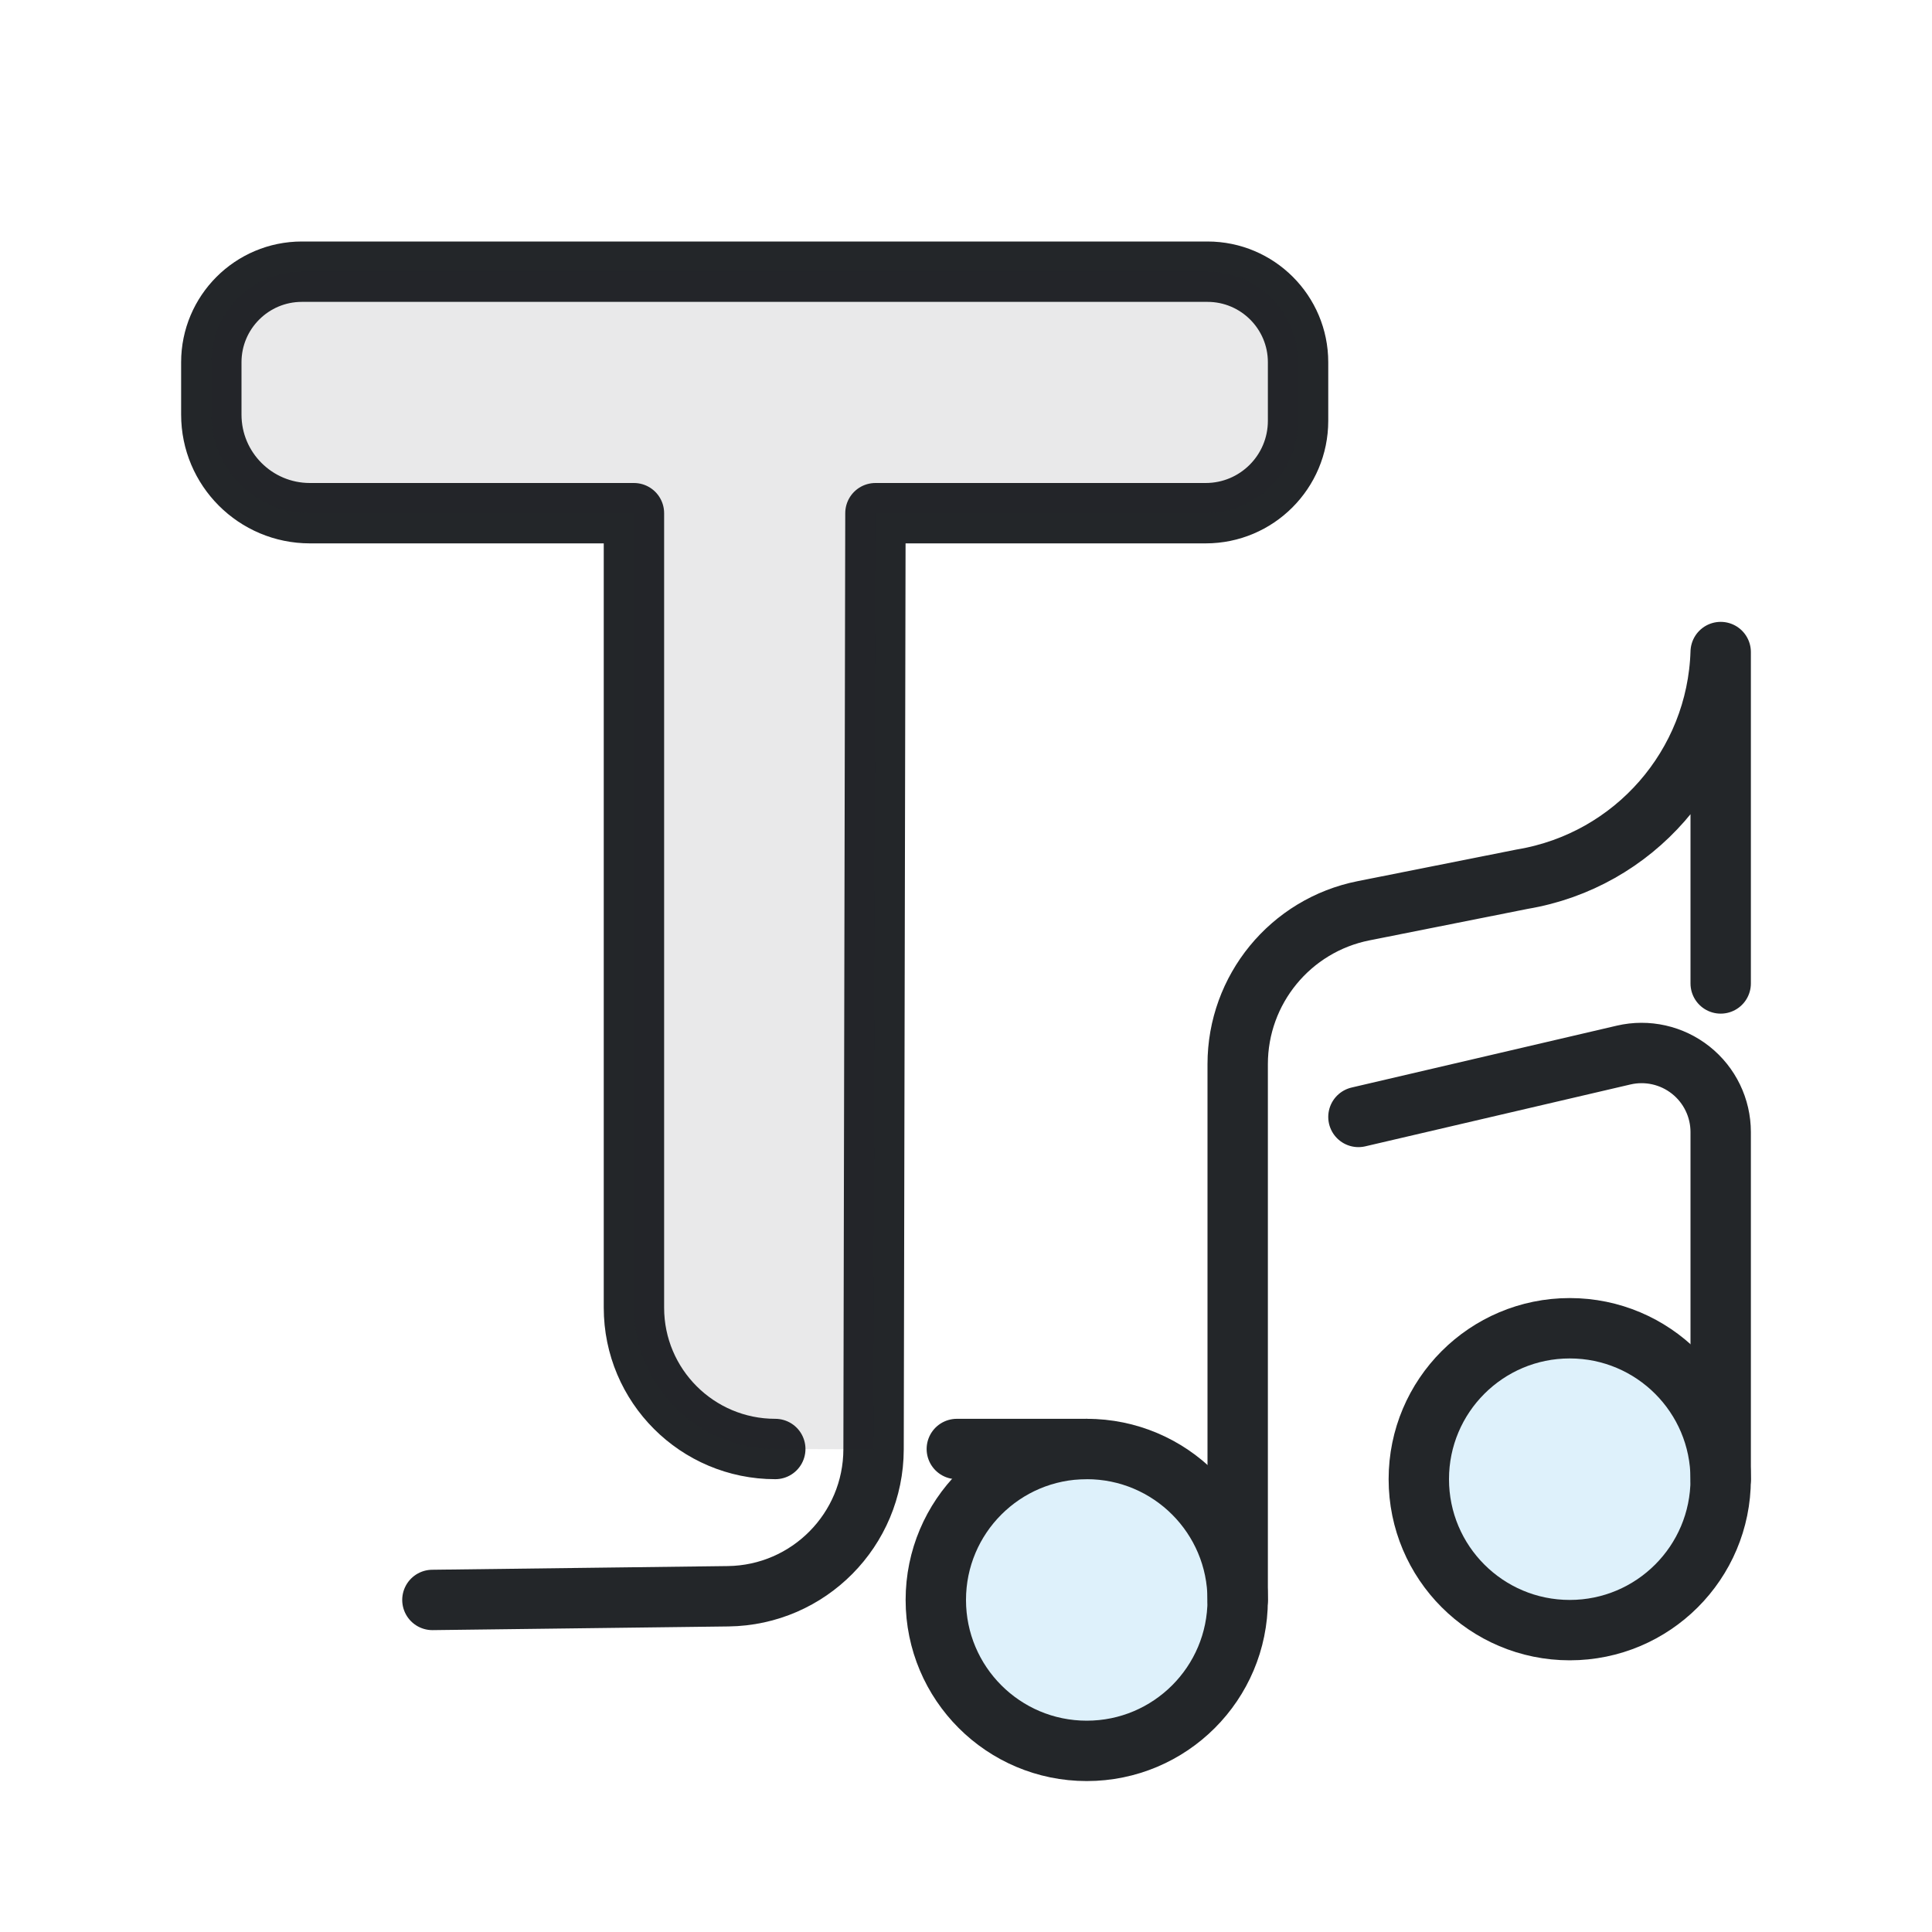
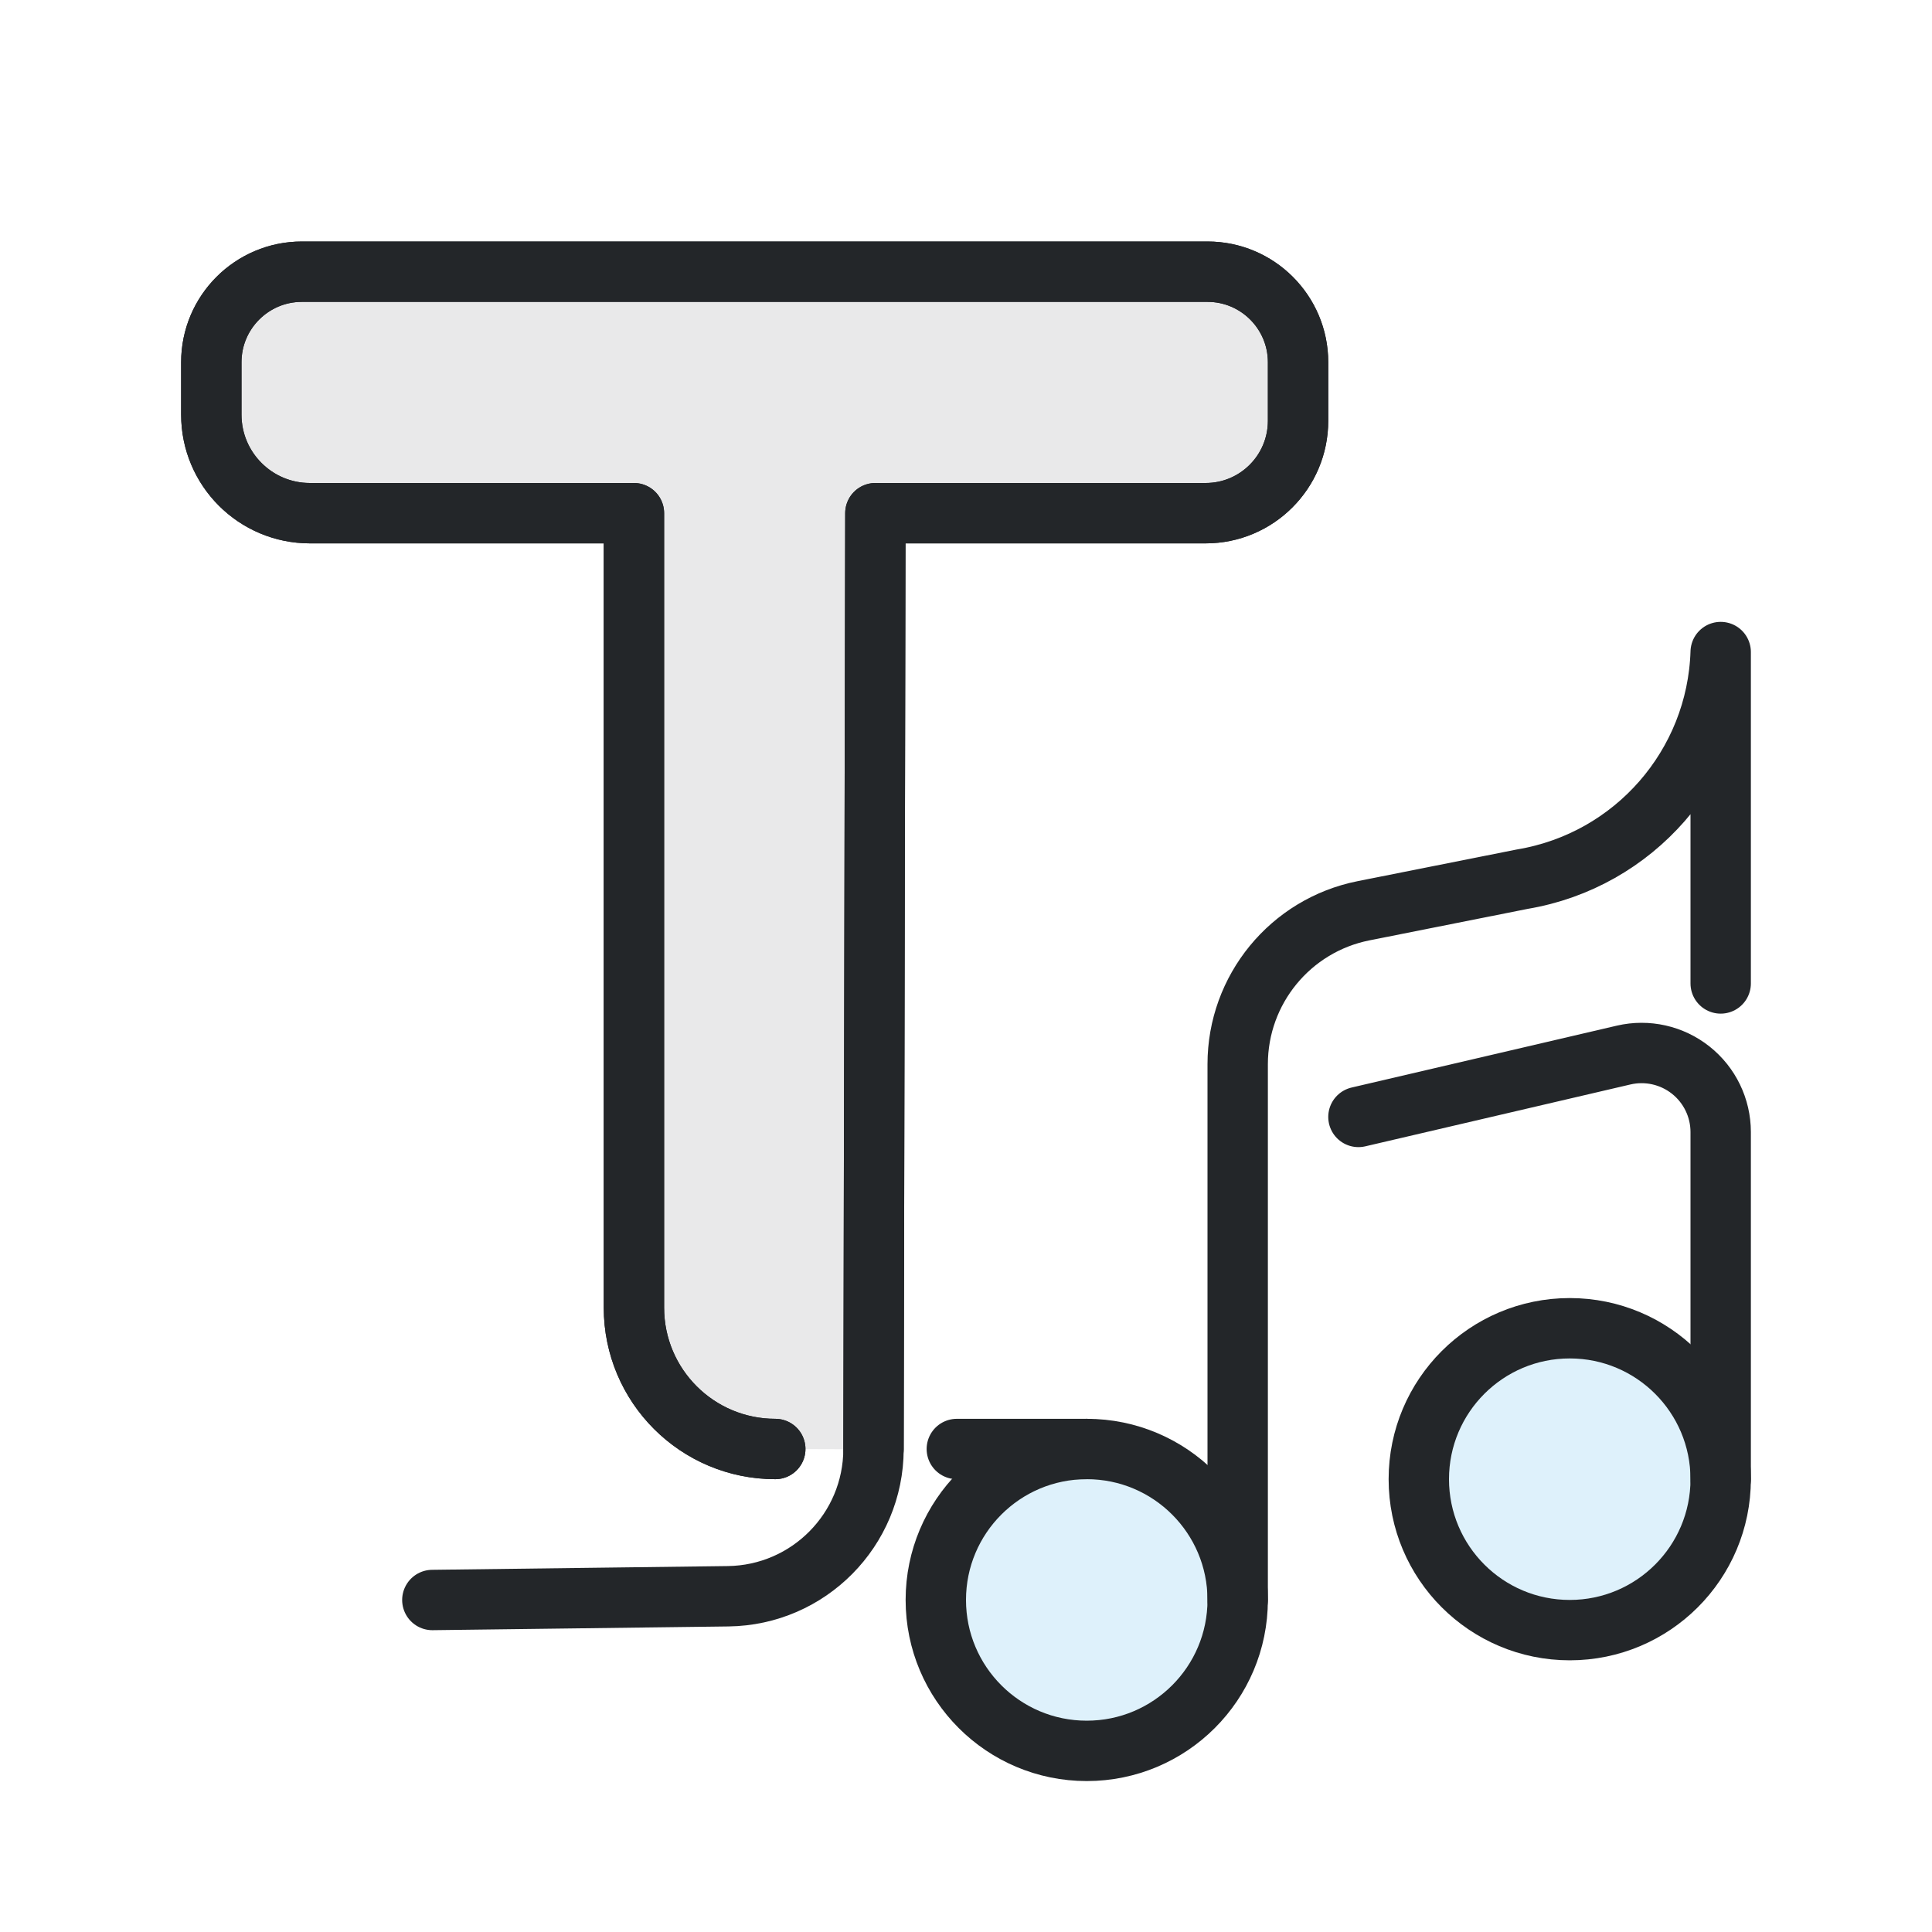
- <svg xmlns="http://www.w3.org/2000/svg" width="32" height="32" viewBox="0 0 32 32" version="1.1" id="svg1">
-   <defs id="defs1">
+ <svg xmlns="http://www.w3.org/2000/svg" width="32" height="32" version="1.1" viewBox="0 0 32 32">
+   <defs>
    <style id="current-color-scheme">.ColorScheme-Text {color:#232629;} .ColorScheme-Highlight {color:#3daee9;}</style>
  </defs>
-   <g fill="none" stroke="currentColor" stroke-width="1" stroke-linecap="round" stroke-linejoin="round" id="g1" class="ColorScheme-Text">
-     <circle style="fill-opacity:.17" id="path3" cx="18" cy="26.5" r="2.5" class="ColorScheme-Highlight" fill="currentColor" stroke="none" />
-     <circle style="fill-opacity:0.17;fill-rule:evenodd;stroke-width:1;stroke-linecap:round;stroke-linejoin:round;stroke-dashoffset:0.5;paint-order:markers fill stroke;stroke-opacity:1" id="circle1" cx="18" cy="26.5" r="2.5" class="ColorScheme-Text" fill="none" stroke="currentColor" />
-     <path d="m 20.5,26.5 v -8.874 a 2.591,2.591 129.369 0 1 2.085,-2.541 l 2.628,-0.523 A 3.938,3.938 131.149 0 0 28.5,10.8 v 5.489 M 22.5,18.5 26.893,17.475 A 1.31,1.31 38.433 0 1 28.5,18.75 V 22.236 24.5" id="path2" stroke="currentColor" class="ColorScheme-Text" style="stroke-opacity:1" />
-     <circle style="fill-opacity:.17" id="circle3" cx="26" cy="24.5" r="2.5" class="ColorScheme-Highlight" fill="currentColor" stroke="none" />
-     <circle style="fill-opacity:0.17;fill-rule:evenodd;stroke-width:1;stroke-linecap:round;stroke-linejoin:round;stroke-dashoffset:0.5;paint-order:markers fill stroke;stroke-opacity:1" id="circle2" cx="26" cy="24.5" r="2.5" class="ColorScheme-Text" fill="none" stroke="currentColor" />
+   <g stroke="currentColor" stroke-linecap="round" stroke-linejoin="round">
+     <g class="ColorScheme-Text" fill="none">
+       <circle class="ColorScheme-Highlight" cx="18" cy="26.5" r="2.5" fill="currentColor" stroke="none" style="fill-opacity:.17" />
+       <circle class="ColorScheme-Text" cx="18" cy="26.5" r="2.5" fill="none" stroke="currentColor" style="fill-opacity:.17;fill-rule:evenodd;paint-order:markers fill stroke;stroke-dashoffset:.5;stroke-linecap:round;stroke-linejoin:round" />
+       <path class="ColorScheme-Text" d="m20.5 26.5v-8.874a2.591 2.591 129.37 012.085-2.541l2.628-.523a3.938 3.938 131.15 003.287-3.762v5.489m-6 2.211 4.393-1.025a1.31 1.31 38.433 011.607 1.275v5.75" stroke="currentColor" />
+       <circle class="ColorScheme-Highlight" cx="26" cy="24.5" r="2.5" fill="currentColor" stroke="none" style="fill-opacity:.17" />
+       <circle class="ColorScheme-Text" cx="26" cy="24.5" r="2.5" fill="none" stroke="currentColor" style="fill-opacity:.17;fill-rule:evenodd;paint-order:markers fill stroke;stroke-dashoffset:.5;stroke-linecap:round;stroke-linejoin:round" />
+     </g>
+     <path class="ColorScheme-Text" d="m18 24h-2.152m-3.007 0a2.341 2.341 45 01-2.341-2.341v-13.159h-5.367a1.633 1.633 45 01-1.633-1.633v-.867c0-.828.672-1.5 1.5-1.5h15c.828 0 1.5.672 1.5 1.5v.97a1.53 1.53 135 01-1.53 1.53h-5.471l-.031 15.505a2.439 2.439 134.7 01-2.408 2.434l-4.899.062" fill="currentColor" fill-opacity=".1" style="fill:none" stroke="currentColor" />
+     <path class="ColorScheme-Text" d="m12.841 24c-1.293 0-2.341-1.048-2.341-2.341v-13.159h-5.367c-.902 0-1.633-.731-1.633-1.633v-.867c0-.828.672-1.5 1.5-1.5h15c.828 0 1.5.672 1.5 1.5v.97c0 .845-.685 1.53-1.53 1.53h-5.471l-.031 15.505" fill="currentColor" fill-opacity=".1" stroke="currentColor" />
  </g>
-   <path class="ColorScheme-Text" d="m 18,24 h -1.773 -0.379 m -3.007,0 h 0 A 2.341,2.341 45 0 1 10.5,21.659 V 8.5 H 5.133 A 1.633,1.633 45 0 1 3.5,6.867 V 6 C 3.5,5.172 4.172,4.5 5,4.5 h 15 c 0.828,0 1.5,0.672 1.5,1.5 V 6.97 A 1.53,1.53 135 0 1 19.97,8.5 H 14.5 l -0.031,15.505 a 2.439,2.439 134.696 0 1 -2.408,2.434 L 7.162,26.5" fill="currentColor" fill-opacity="0.1" stroke="currentColor" stroke-width="1" stroke-linecap="round" stroke-linejoin="round" id="path1" style="fill:none" />
-   <path class="ColorScheme-Text" d="m 12.841,24 v 0 C 11.548,24 10.5,22.952 10.5,21.659 V 8.5 H 5.133 C 4.231,8.5 3.5,7.769 3.5,6.867 V 6 C 3.5,5.172 4.172,4.5 5,4.5 h 15 c 0.828,0 1.5,0.672 1.5,1.5 V 6.97 C 21.5,7.815 20.815,8.5 19.97,8.5 H 14.5 l -0.031,15.505" fill="currentColor" fill-opacity="0.1" stroke="currentColor" stroke-width="1" stroke-linecap="round" stroke-linejoin="round" id="path4" style="stroke:none" />
</svg>
